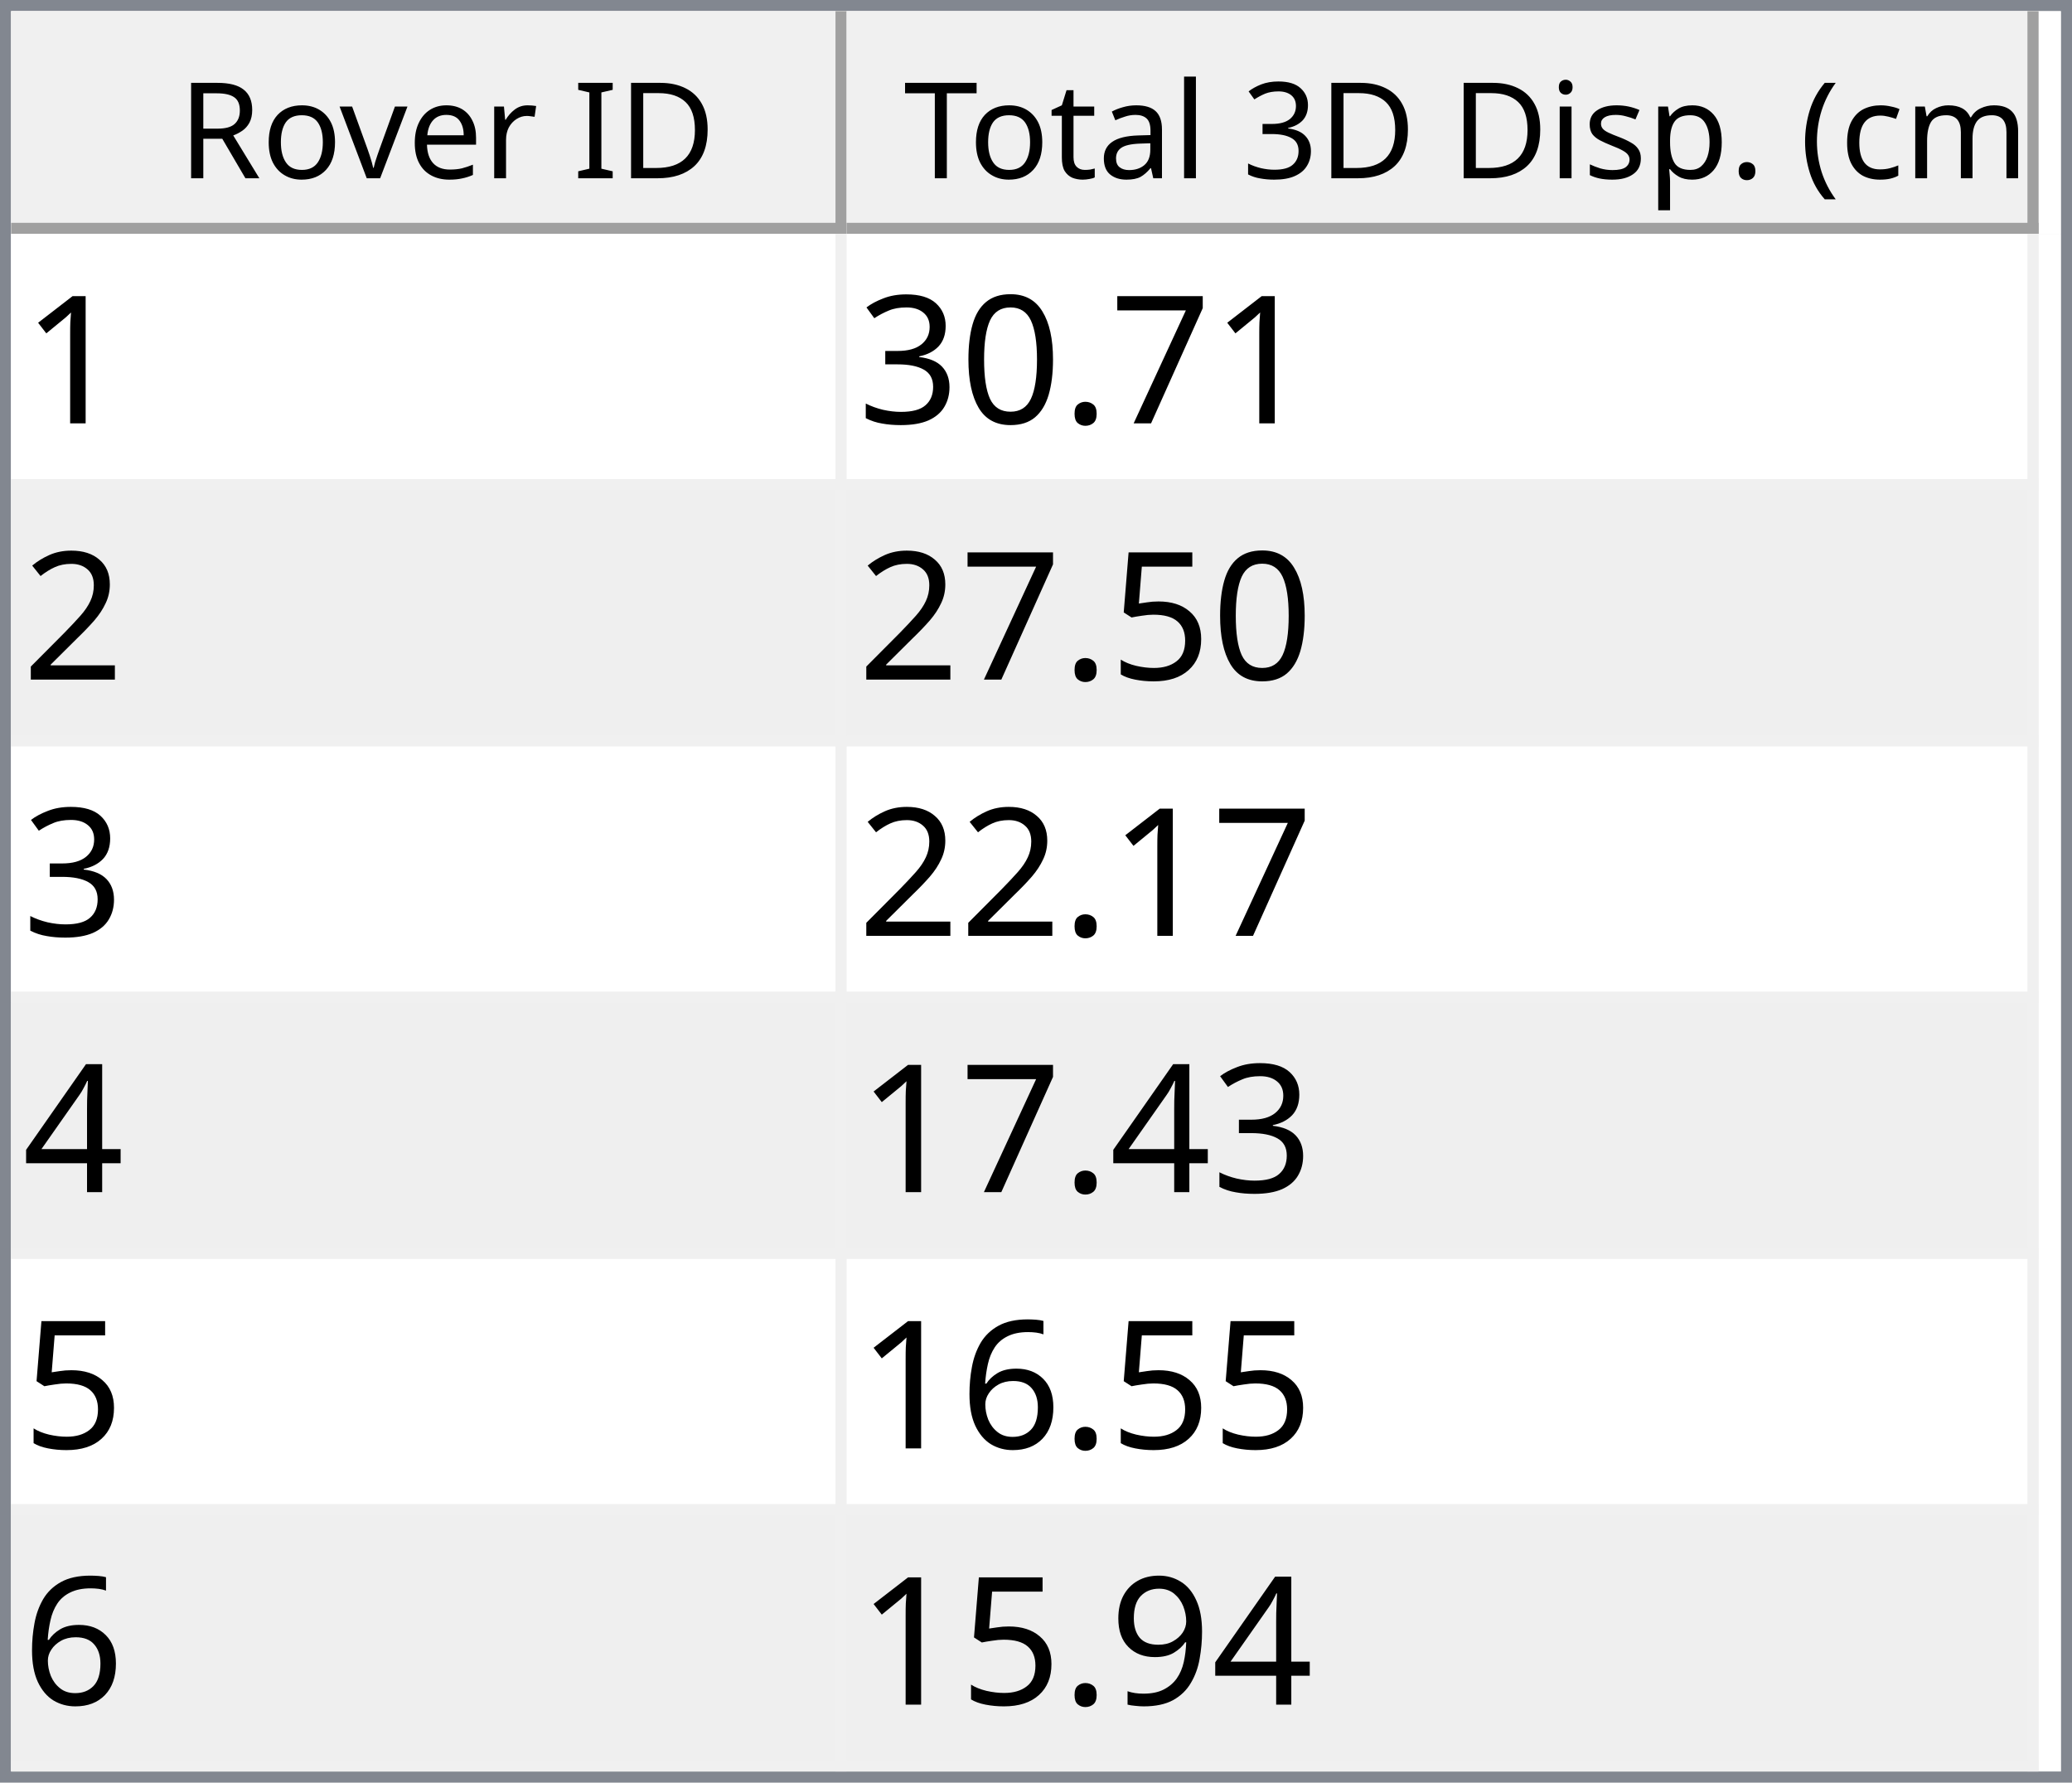
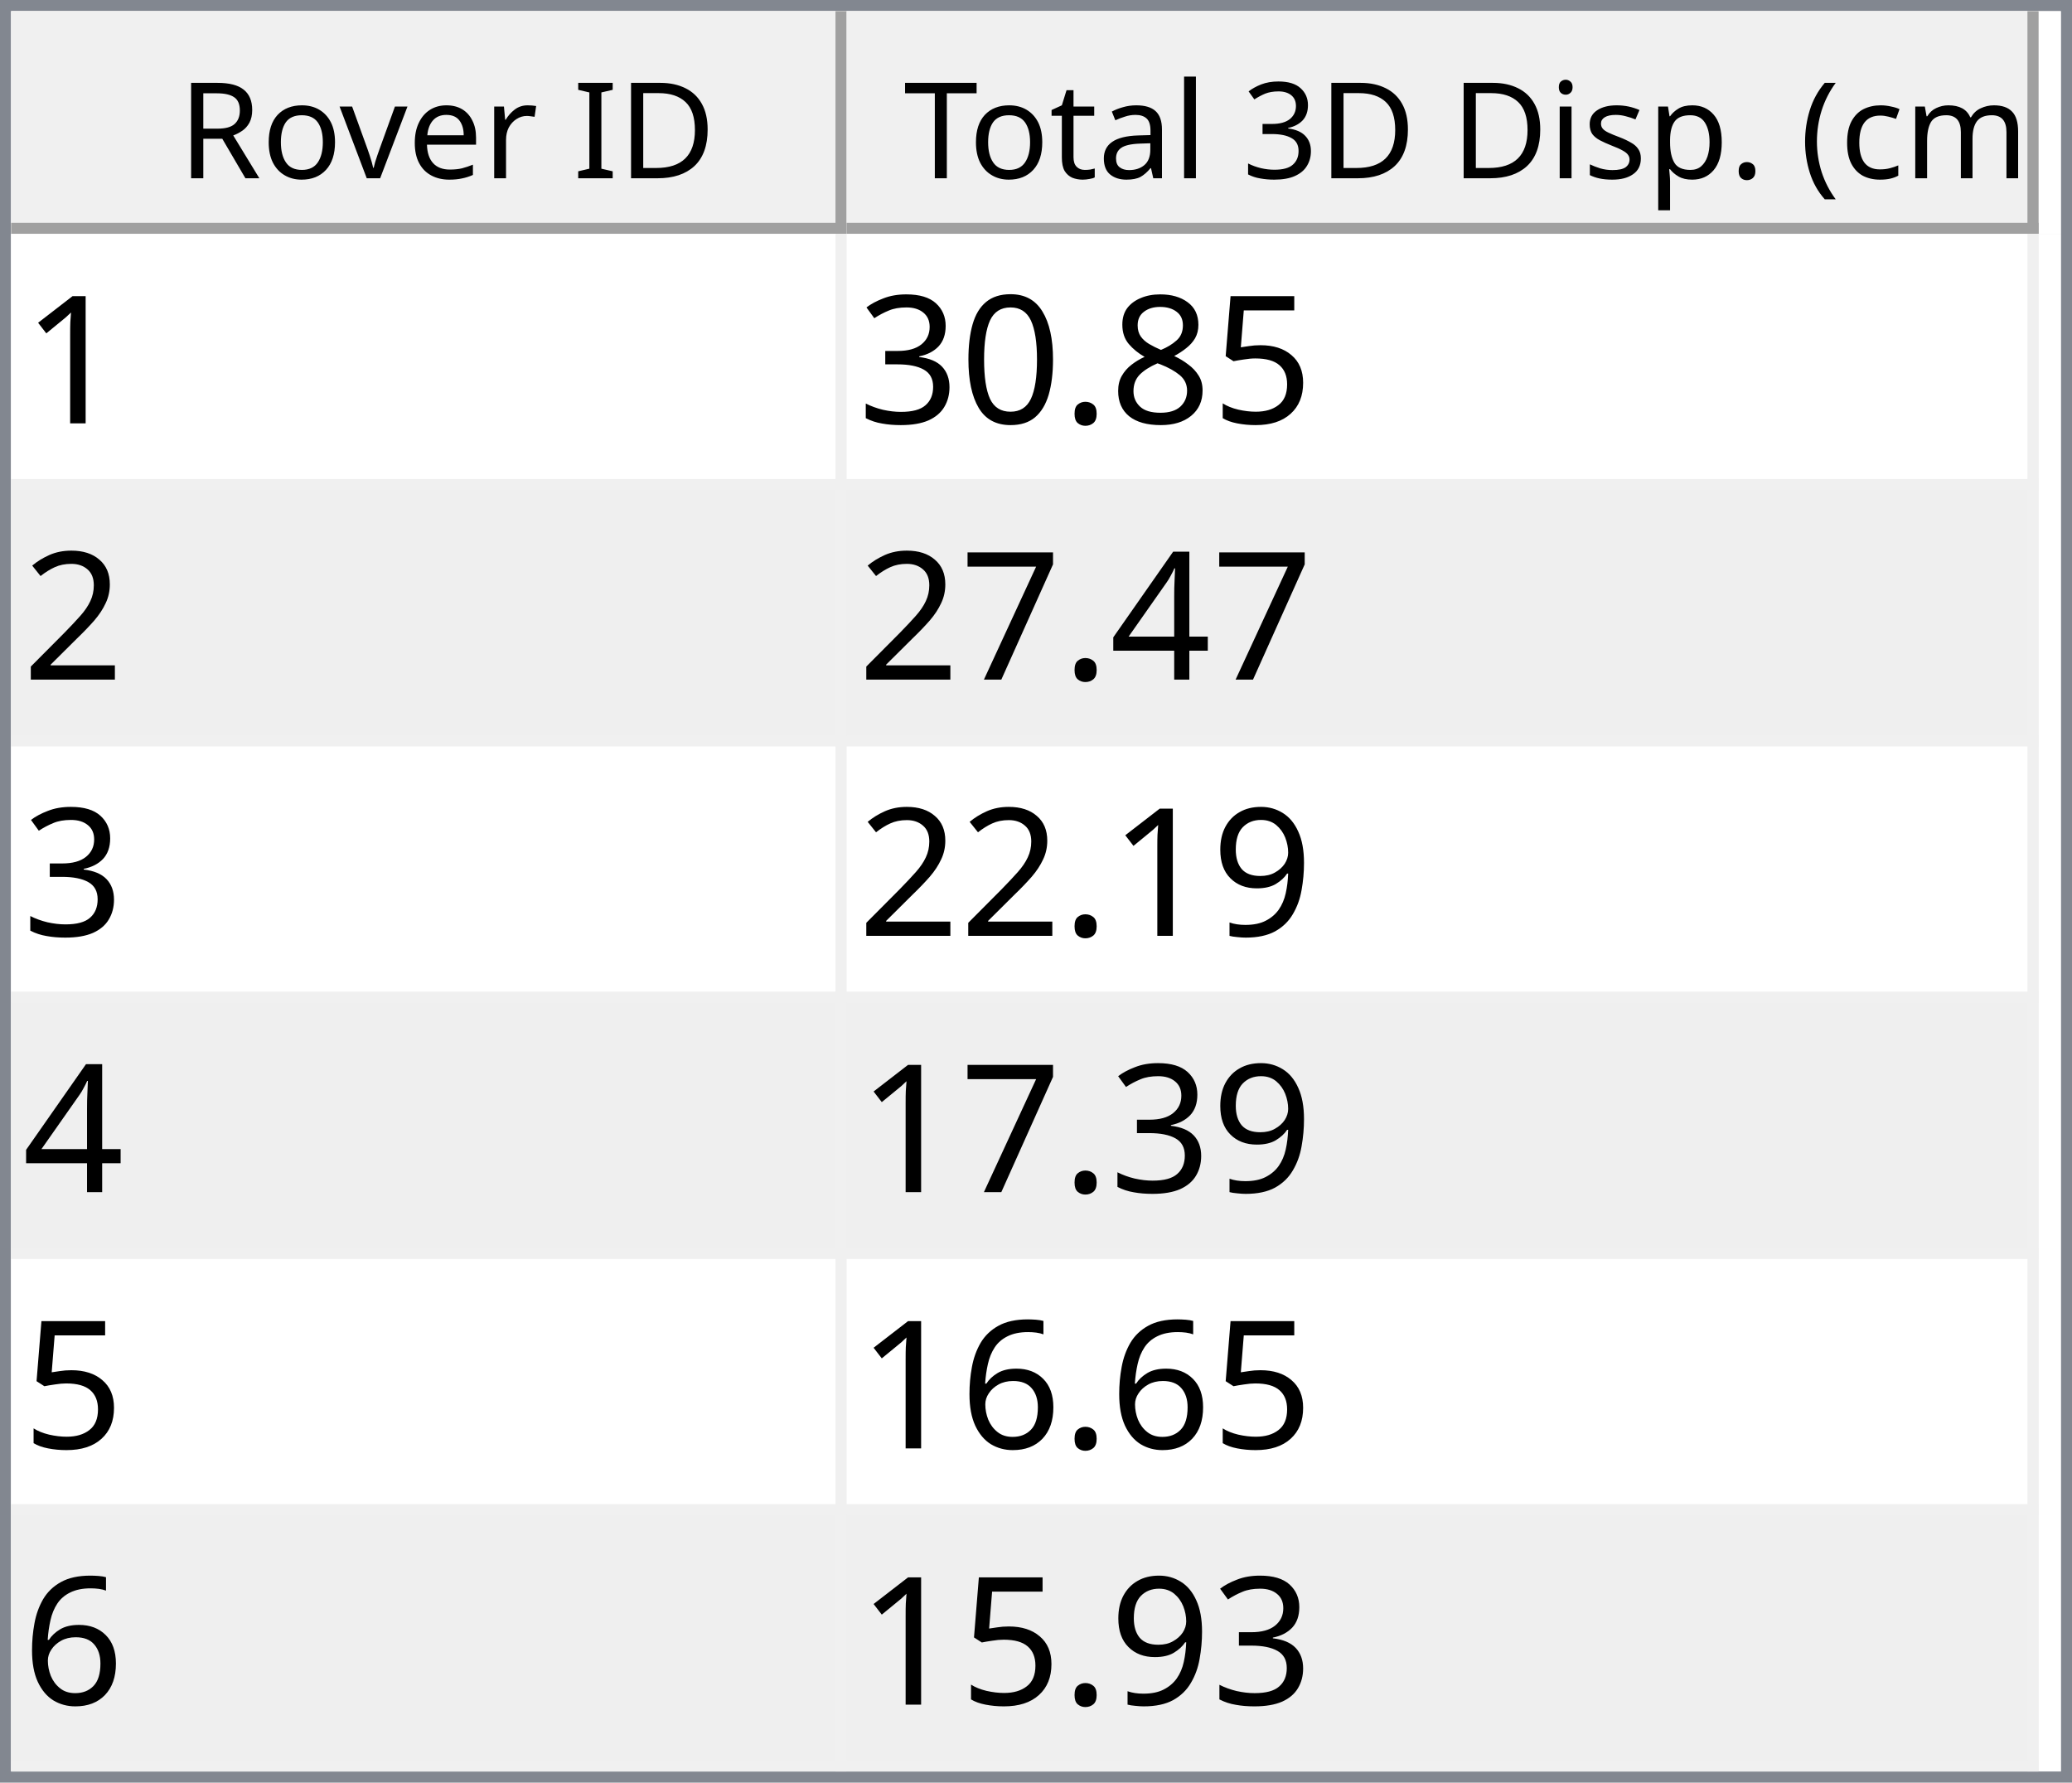
<svg xmlns="http://www.w3.org/2000/svg" style="fill-opacity:1; color-rendering:auto; color-interpolation:auto; text-rendering:auto; stroke:black; stroke-linecap:square; stroke-miterlimit:10; shape-rendering:auto; stroke-opacity:1; fill:black; stroke-dasharray:none; font-weight:normal; stroke-width:1; font-family:'Dialog'; font-style:normal; stroke-linejoin:miter; font-size:12px; stroke-dashoffset:0; image-rendering:auto;" width="186" height="160">
  <defs id="genericDefs" />
  <g>
    <defs id="defs1">
      <clipPath clipPathUnits="userSpaceOnUse" id="clipPath1">
        <path d="M0 0 L186 0 L186 160 L0 160 L0 0 Z" />
      </clipPath>
      <clipPath clipPathUnits="userSpaceOnUse" id="clipPath2">
        <path d="M0 0 L0 160 L186 160 L186 0 Z" />
      </clipPath>
      <clipPath clipPathUnits="userSpaceOnUse" id="clipPath3">
        <path d="M0 0 L0 20 L184 20 L184 0 Z" />
      </clipPath>
      <clipPath clipPathUnits="userSpaceOnUse" id="clipPath4">
        <path d="M0 0 L0 20 L75 20 L75 0 Z" />
      </clipPath>
      <clipPath clipPathUnits="userSpaceOnUse" id="clipPath5">
        <path d="M1 1 L1 19 L74 19 L74 1 Z" />
      </clipPath>
      <clipPath clipPathUnits="userSpaceOnUse" id="clipPath6">
        <path d="M0 0 L0 18 L73 18 L73 0 Z" />
      </clipPath>
      <clipPath clipPathUnits="userSpaceOnUse" id="clipPath7">
        <path d="M-0.5 -0.5 L-0.5 19.5 L74.5 19.5 L74.5 -0.5 Z" />
      </clipPath>
      <clipPath clipPathUnits="userSpaceOnUse" id="clipPath8">
        <path d="M0 0 L0 20 L107 20 L107 0 Z" />
      </clipPath>
      <clipPath clipPathUnits="userSpaceOnUse" id="clipPath9">
        <path d="M1 1 L1 19 L106 19 L106 1 Z" />
      </clipPath>
      <clipPath clipPathUnits="userSpaceOnUse" id="clipPath10">
        <path d="M0 0 L0 18 L105 18 L105 0 Z" />
      </clipPath>
      <clipPath clipPathUnits="userSpaceOnUse" id="clipPath11">
        <path d="M-0.5 -0.5 L-0.5 19.5 L106.5 19.5 L106.5 -0.5 Z" />
      </clipPath>
      <clipPath clipPathUnits="userSpaceOnUse" id="clipPath12">
        <path d="M0 0 L0 138 L184 138 L184 0 Z" />
      </clipPath>
      <clipPath clipPathUnits="userSpaceOnUse" id="clipPath13">
        <path d="M0 0 L0 138 L182 138 L182 0 Z" />
      </clipPath>
      <clipPath clipPathUnits="userSpaceOnUse" id="clipPath14">
        <path d="M-0.5 -0.5 L-0.5 137.5 L181.5 137.5 L181.5 -0.5 Z" />
      </clipPath>
      <clipPath clipPathUnits="userSpaceOnUse" id="clipPath15">
        <path d="M0 0 L0 22 L74 22 L74 0 Z" />
      </clipPath>
      <clipPath clipPathUnits="userSpaceOnUse" id="clipPath16">
        <path d="M0 0 L0 22 L106 22 L106 0 Z" />
      </clipPath>
      <font horiz-adv-x="64.551" id="font1">
        <font-face ascent="107.91" descent="25.098" units-per-em="100" style="font-style:normal; font-family:Segoe UI; font-weight:normal;" />
        <missing-glyph horiz-adv-x="64.551" d="M8.109 0 L8.109 68.266 L56.453 68.266 L56.453 0 L8.109 0 ZM15.328 7.234 L49.219 7.234 L49.219 61.031 L15.328 61.031 L15.328 7.234 Z" />
        <glyph unicode="D" horiz-adv-x="70.117" d="M9.188 0 L9.188 70.016 L28.516 70.016 Q65.531 70.016 65.531 35.891 Q65.531 19.672 55.25 9.836 Q44.969 0 27.734 0 L9.188 0 ZM17.391 62.594 L17.391 7.422 L27.828 7.422 Q41.609 7.422 49.273 14.797 Q56.938 22.172 56.938 35.688 Q56.938 62.594 28.328 62.594 L17.391 62.594 Z" />
        <glyph unicode="I" horiz-adv-x="26.611" d="M17.391 0 L9.188 0 L9.188 70.016 L17.391 70.016 L17.391 0 Z" />
        <glyph unicode=" " horiz-adv-x="27.393" d="" />
        <glyph unicode="r" horiz-adv-x="34.766" d="M34.188 41.891 Q32.078 43.5 28.125 43.5 Q23 43.5 19.555 38.672 Q16.109 33.844 16.109 25.484 L16.109 0 L8.109 0 L8.109 50 L16.109 50 L16.109 39.703 L16.312 39.703 Q18.016 44.969 21.531 47.922 Q25.047 50.875 29.391 50.875 Q32.516 50.875 34.188 50.203 L34.188 41.891 Z" />
        <glyph unicode="e" horiz-adv-x="52.295" d="M48.297 23 L12.984 23 Q13.188 14.656 17.484 10.109 Q21.781 5.562 29.297 5.562 Q37.75 5.562 44.828 11.141 L44.828 3.609 Q38.234 -1.172 27.391 -1.172 Q16.797 -1.172 10.742 5.641 Q4.688 12.453 4.688 24.812 Q4.688 36.469 11.305 43.82 Q17.922 51.172 27.734 51.172 Q37.547 51.172 42.922 44.828 Q48.297 38.484 48.297 27.203 L48.297 23 ZM40.094 29.781 Q40.047 36.719 36.75 40.578 Q33.453 44.438 27.594 44.438 Q21.922 44.438 17.969 40.383 Q14.016 36.328 13.094 29.781 L40.094 29.781 Z" />
        <glyph unicode="v" horiz-adv-x="47.9" d="M47.406 50 L27.484 0 L19.625 0 L0.688 50 L9.469 50 L22.172 13.672 Q23.578 9.672 23.922 6.688 L24.125 6.688 Q24.609 10.453 25.688 13.484 L38.969 50 L47.406 50 Z" />
        <glyph unicode="o" horiz-adv-x="58.594" d="M29 -1.172 Q17.922 -1.172 11.305 5.836 Q4.688 12.844 4.688 24.422 Q4.688 37.016 11.57 44.094 Q18.453 51.172 30.172 51.172 Q41.359 51.172 47.633 44.289 Q53.906 37.406 53.906 25.203 Q53.906 13.234 47.141 6.031 Q40.375 -1.172 29 -1.172 ZM29.594 44.438 Q21.875 44.438 17.383 39.188 Q12.891 33.938 12.891 24.703 Q12.891 15.828 17.43 10.695 Q21.969 5.562 29.594 5.562 Q37.359 5.562 41.531 10.594 Q45.703 15.625 45.703 24.906 Q45.703 34.281 41.531 39.359 Q37.359 44.438 29.594 44.438 Z" />
        <glyph unicode="R" horiz-adv-x="59.814" d="M59.375 0 L49.609 0 L37.891 19.625 Q36.281 22.359 34.766 24.289 Q33.25 26.219 31.664 27.438 Q30.078 28.656 28.25 29.219 Q26.422 29.781 24.125 29.781 L17.391 29.781 L17.391 0 L9.188 0 L9.188 70.016 L30.078 70.016 Q34.672 70.016 38.555 68.867 Q42.438 67.719 45.289 65.375 Q48.141 63.031 49.758 59.547 Q51.375 56.062 51.375 51.375 Q51.375 47.703 50.273 44.656 Q49.172 41.609 47.148 39.211 Q45.125 36.812 42.266 35.133 Q39.406 33.453 35.844 32.516 L35.844 32.328 Q37.594 31.547 38.891 30.547 Q40.188 29.547 41.359 28.18 Q42.531 26.812 43.68 25.078 Q44.828 23.344 46.234 21.047 L59.375 0 ZM17.391 62.594 L17.391 37.203 L28.516 37.203 Q31.594 37.203 34.203 38.133 Q36.812 39.062 38.719 40.797 Q40.625 42.531 41.703 45.047 Q42.781 47.562 42.781 50.688 Q42.781 56.297 39.141 59.445 Q35.5 62.594 28.609 62.594 L17.391 62.594 Z" />
        <glyph unicode=")" horiz-adv-x="30.176" d="M8.297 -15.922 L1.172 -15.922 Q16.406 2.344 16.406 26.812 Q16.406 51.469 1.078 70.016 L8.297 70.016 Q23.531 52.156 23.531 26.703 Q23.531 1.375 8.297 -15.922 Z" />
        <glyph unicode="m" horiz-adv-x="86.133" d="M79.109 0 L71.094 0 L71.094 28.719 Q71.094 37.016 68.531 40.727 Q65.969 44.438 59.906 44.438 Q54.781 44.438 51.195 39.75 Q47.609 35.062 47.609 28.516 L47.609 0 L39.594 0 L39.594 29.688 Q39.594 44.438 28.219 44.438 Q22.953 44.438 19.531 40.016 Q16.109 35.594 16.109 28.516 L16.109 0 L8.109 0 L8.109 50 L16.109 50 L16.109 42.094 L16.312 42.094 Q21.625 51.172 31.844 51.172 Q36.969 51.172 40.773 48.312 Q44.578 45.453 46 40.828 Q51.562 51.172 62.594 51.172 Q79.109 51.172 79.109 30.812 L79.109 0 Z" />
        <glyph unicode="c" horiz-adv-x="46.191" d="M42.188 2.297 Q36.422 -1.172 28.516 -1.172 Q17.828 -1.172 11.258 5.789 Q4.688 12.75 4.688 23.828 Q4.688 36.188 11.766 43.68 Q18.844 51.172 30.672 51.172 Q37.25 51.172 42.281 48.734 L42.281 40.531 Q36.719 44.438 30.375 44.438 Q22.703 44.438 17.797 38.945 Q12.891 33.453 12.891 24.516 Q12.891 15.719 17.508 10.641 Q22.125 5.562 29.891 5.562 Q36.422 5.562 42.188 9.906 L42.188 2.297 Z" />
        <glyph unicode="(" horiz-adv-x="30.176" d="M29.109 -15.922 L21.969 -15.922 Q6.844 1.375 6.844 26.703 Q6.844 52.156 21.969 70.016 L29.203 70.016 Q13.875 51.469 13.875 26.812 Q13.875 2.344 29.109 -15.922 Z" />
        <glyph unicode="." horiz-adv-x="21.68" d="M10.891 -1.078 Q8.641 -1.078 7.055 0.539 Q5.469 2.156 5.469 4.391 Q5.469 6.641 7.055 8.273 Q8.641 9.906 10.891 9.906 Q13.188 9.906 14.797 8.273 Q16.406 6.641 16.406 4.391 Q16.406 2.156 14.797 0.539 Q13.188 -1.078 10.891 -1.078 Z" />
        <glyph unicode="p" horiz-adv-x="58.789" d="M16.312 7.234 L16.109 7.234 L16.109 -23 L8.109 -23 L8.109 50 L16.109 50 L16.109 41.219 L16.312 41.219 Q22.219 51.172 33.594 51.172 Q43.266 51.172 48.688 44.461 Q54.109 37.75 54.109 26.469 Q54.109 13.922 48 6.375 Q41.891 -1.172 31.297 -1.172 Q21.578 -1.172 16.312 7.234 ZM16.109 27.391 L16.109 20.406 Q16.109 14.203 20.141 9.883 Q24.172 5.562 30.375 5.562 Q37.641 5.562 41.773 11.133 Q45.906 16.703 45.906 26.609 Q45.906 34.969 42.047 39.703 Q38.188 44.438 31.594 44.438 Q24.609 44.438 20.359 39.578 Q16.109 34.719 16.109 27.391 Z" />
        <glyph unicode="s" horiz-adv-x="42.432" d="M5.078 1.812 L5.078 10.406 Q11.625 5.562 19.484 5.562 Q30.031 5.562 30.031 12.594 Q30.031 14.594 29.125 15.992 Q28.219 17.391 26.68 18.461 Q25.141 19.531 23.07 20.383 Q21 21.234 18.609 22.172 Q15.281 23.484 12.766 24.828 Q10.25 26.172 8.57 27.859 Q6.891 29.547 6.031 31.695 Q5.172 33.844 5.172 36.719 Q5.172 40.234 6.789 42.945 Q8.406 45.656 11.086 47.484 Q13.766 49.312 17.211 50.242 Q20.656 51.172 24.312 51.172 Q30.812 51.172 35.938 48.922 L35.938 40.828 Q30.422 44.438 23.25 44.438 Q21 44.438 19.195 43.922 Q17.391 43.406 16.094 42.477 Q14.797 41.547 14.086 40.258 Q13.375 38.969 13.375 37.406 Q13.375 35.453 14.086 34.133 Q14.797 32.812 16.164 31.789 Q17.531 30.766 19.484 29.938 Q21.438 29.109 23.922 28.125 Q27.25 26.859 29.883 25.516 Q32.516 24.172 34.375 22.484 Q36.234 20.797 37.234 18.602 Q38.234 16.406 38.234 13.375 Q38.234 9.672 36.602 6.938 Q34.969 4.203 32.234 2.398 Q29.5 0.594 25.93 -0.289 Q22.359 -1.172 18.453 -1.172 Q10.75 -1.172 5.078 1.812 Z" />
        <glyph unicode="i" horiz-adv-x="24.219" d="M12.203 62.703 Q10.062 62.703 8.547 64.164 Q7.031 65.625 7.031 67.875 Q7.031 70.125 8.547 71.609 Q10.062 73.094 12.203 73.094 Q14.406 73.094 15.945 71.609 Q17.484 70.125 17.484 67.875 Q17.484 65.719 15.945 64.211 Q14.406 62.703 12.203 62.703 ZM16.109 0 L8.109 0 L8.109 50 L16.109 50 L16.109 0 Z" />
        <glyph unicode="3" horiz-adv-x="53.906" d="M46.531 19.828 Q46.531 15.094 44.75 11.211 Q42.969 7.328 39.719 4.57 Q36.469 1.812 31.93 0.297 Q27.391 -1.219 21.922 -1.219 Q11.922 -1.219 6 2.594 L6 11.188 Q13.094 5.609 22.219 5.609 Q25.875 5.609 28.828 6.539 Q31.781 7.469 33.906 9.227 Q36.031 10.984 37.18 13.477 Q38.328 15.969 38.328 19.094 Q38.328 32.812 18.797 32.812 L12.984 32.812 L12.984 39.594 L18.5 39.594 Q35.797 39.594 35.797 52.484 Q35.797 64.406 22.609 64.406 Q15.188 64.406 8.688 59.422 L8.688 67.188 Q15.375 71.188 24.609 71.188 Q29 71.188 32.57 69.969 Q36.141 68.75 38.68 66.555 Q41.219 64.359 42.609 61.281 Q44 58.203 44 54.5 Q44 40.672 30.031 36.719 L30.031 36.531 Q33.594 36.141 36.625 34.797 Q39.656 33.453 41.852 31.305 Q44.047 29.156 45.289 26.25 Q46.531 23.344 46.531 19.828 Z" />
        <glyph unicode="l" horiz-adv-x="24.219" d="M16.109 0 L8.109 0 L8.109 74.031 L16.109 74.031 L16.109 0 Z" />
        <glyph unicode="a" horiz-adv-x="50.879" d="M43.891 0 L35.891 0 L35.891 7.812 L35.688 7.812 Q30.469 -1.172 20.312 -1.172 Q12.844 -1.172 8.617 2.781 Q4.391 6.734 4.391 13.281 Q4.391 27.297 20.906 29.594 L35.891 31.688 Q35.891 44.438 25.594 44.438 Q16.547 44.438 9.281 38.281 L9.281 46.484 Q16.656 51.172 26.266 51.172 Q43.891 51.172 43.891 32.516 L43.891 0 ZM35.891 25.297 L23.828 23.641 Q18.266 22.859 15.43 20.875 Q12.594 18.891 12.594 13.875 Q12.594 10.203 15.211 7.883 Q17.828 5.562 22.172 5.562 Q28.125 5.562 32.008 9.742 Q35.891 13.922 35.891 20.312 L35.891 25.297 Z" />
        <glyph unicode="t" horiz-adv-x="33.887" d="M31.297 0.484 Q28.469 -1.078 23.828 -1.078 Q10.688 -1.078 10.688 13.578 L10.688 43.172 L2.094 43.172 L2.094 50 L10.688 50 L10.688 62.203 L18.703 64.797 L18.703 50 L31.297 50 L31.297 43.172 L18.703 43.172 L18.703 14.984 Q18.703 9.969 20.414 7.82 Q22.125 5.672 26.078 5.672 Q29.109 5.672 31.297 7.328 L31.297 0.484 Z" />
        <glyph unicode="T" horiz-adv-x="52.393" d="M50.594 62.594 L30.375 62.594 L30.375 0 L22.172 0 L22.172 62.594 L2 62.594 L2 70.016 L50.594 70.016 L50.594 62.594 Z" />
      </font>
      <font horiz-adv-x="75.0" id="font2">
        <font-face ascent="100.537" descent="21.973" units-per-em="100" style="font-style:normal; font-family:sans-serif; font-weight:normal;" />
        <missing-glyph horiz-adv-x="75.0" d="M12.5 0 L12.5 62.5 L62.5 62.5 L62.5 0 L12.5 0 ZM14.062 1.562 L60.938 1.562 L60.938 60.938 L14.062 60.938 L14.062 1.562 Z" />
        <glyph unicode="1" horiz-adv-x="55.615" d="M37.25 0 L28.469 0 L28.469 56 Q25.297 52.984 20.141 49.953 Q14.984 46.922 10.891 45.406 L10.891 53.906 Q18.266 57.375 23.781 62.305 Q29.297 67.234 31.594 71.875 L37.25 71.875 L37.25 0 Z" />
-         <glyph unicode="7" horiz-adv-x="55.615" d="M4.734 62.203 L4.734 70.656 L51.078 70.656 L51.078 63.812 Q44.234 56.547 37.523 44.484 Q30.812 32.422 27.156 19.672 Q24.516 10.688 23.781 0 L14.75 0 Q14.891 8.453 18.062 20.414 Q21.234 32.375 27.172 43.484 Q33.109 54.594 39.797 62.203 L4.734 62.203 Z" />
+         <glyph unicode="5" horiz-adv-x="55.615" d="M4.156 18.75 L13.375 19.531 Q14.406 12.797 18.141 9.398 Q21.875 6 27.156 6 Q33.5 6 37.891 10.789 Q42.281 15.578 42.281 23.484 Q42.281 31 38.062 35.352 Q33.844 39.703 27 39.703 Q22.75 39.703 19.336 37.773 Q15.922 35.844 13.969 32.766 L5.719 33.844 L12.641 70.609 L48.25 70.609 L48.25 62.203 L19.672 62.203 L15.828 42.969 Q22.266 47.469 29.344 47.469 Q38.719 47.469 45.164 40.969 Q51.609 34.469 51.609 24.266 Q51.609 14.547 45.953 7.469 Q39.062 -1.219 27.156 -1.219 Q17.391 -1.219 11.211 4.25 Q5.031 9.719 4.156 18.75 Z" />
+         <glyph unicode="8" horiz-adv-x="55.615" d="M17.672 38.812 Q12.203 40.828 9.57 44.539 Q6.938 48.25 6.938 53.422 Q6.938 61.234 12.555 66.555 Q18.172 71.875 27.484 71.875 Q36.859 71.875 42.578 66.43 Q48.297 60.984 48.297 53.172 Q48.297 48.188 45.68 44.508 Q43.062 40.828 37.75 38.812 Q44.344 36.672 47.781 31.883 Q51.219 27.094 51.219 20.453 Q51.219 11.281 44.727 5.031 Q38.234 -1.219 27.641 -1.219 Q17.047 -1.219 10.547 5.055 Q4.047 11.328 4.047 20.703 Q4.047 27.688 7.594 32.398 Q11.141 37.109 17.672 38.812 ZM15.922 53.719 Q15.922 48.641 19.195 45.414 Q22.469 42.188 27.688 42.188 Q32.766 42.188 36.016 45.383 Q39.266 48.578 39.266 53.219 Q39.266 58.062 35.914 61.359 Q32.562 64.656 27.594 64.656 Q22.562 64.656 19.242 61.43 Q15.922 58.203 15.922 53.719 ZM13.094 20.656 Q13.094 16.891 14.875 13.375 Q16.656 9.859 20.172 7.93 Q23.688 6 27.734 6 Q34.031 6 38.133 10.055 Q42.234 14.109 42.234 20.359 Q42.234 26.703 38.016 30.859 Q33.797 35.016 27.438 35.016 Q21.234 35.016 17.164 30.914 Q13.094 26.812 13.094 20.656 Z" />
        <glyph unicode="." horiz-adv-x="27.783" d="M9.078 0 L9.078 10.016 L19.094 10.016 L19.094 0 L9.078 0 Z" />
        <glyph unicode="0" horiz-adv-x="55.615" d="M4.156 35.297 Q4.156 48 6.766 55.742 Q9.375 63.484 14.523 67.68 Q19.672 71.875 27.484 71.875 Q33.25 71.875 37.594 69.555 Q41.938 67.234 44.773 62.867 Q47.609 58.5 49.219 52.227 Q50.828 45.953 50.828 35.297 Q50.828 22.703 48.242 14.969 Q45.656 7.234 40.508 3.008 Q35.359 -1.219 27.484 -1.219 Q17.141 -1.219 11.234 6.203 Q4.156 15.141 4.156 35.297 ZM13.188 35.297 Q13.188 17.672 17.312 11.836 Q21.438 6 27.484 6 Q33.547 6 37.672 11.859 Q41.797 17.719 41.797 35.297 Q41.797 52.984 37.672 58.789 Q33.547 64.594 27.391 64.594 Q21.344 64.594 17.719 59.469 Q13.188 52.938 13.188 35.297 Z" />
        <glyph unicode="3" horiz-adv-x="55.615" d="M4.203 18.891 L12.984 20.062 Q14.5 12.594 18.141 9.297 Q21.781 6 27 6 Q33.203 6 37.477 10.297 Q41.75 14.594 41.75 20.953 Q41.75 27 37.797 30.93 Q33.844 34.859 27.734 34.859 Q25.25 34.859 21.531 33.891 L22.516 41.609 Q23.391 41.5 23.922 41.5 Q29.547 41.5 34.039 44.43 Q38.531 47.359 38.531 53.469 Q38.531 58.297 35.258 61.477 Q31.984 64.656 26.812 64.656 Q21.688 64.656 18.266 61.43 Q14.844 58.203 13.875 51.766 L5.078 53.328 Q6.688 62.156 12.398 67.016 Q18.109 71.875 26.609 71.875 Q32.469 71.875 37.398 69.359 Q42.328 66.844 44.945 62.5 Q47.562 58.156 47.562 53.266 Q47.562 48.641 45.07 44.828 Q42.578 41.016 37.703 38.766 Q44.047 37.312 47.562 32.695 Q51.078 28.078 51.078 21.141 Q51.078 11.766 44.242 5.25 Q37.406 -1.266 26.953 -1.266 Q17.531 -1.266 11.305 4.352 Q5.078 9.969 4.203 18.891 Z" />
        <glyph unicode="2" horiz-adv-x="55.615" d="M50.344 8.453 L50.344 0 L3.031 0 Q2.938 3.172 4.047 6.109 Q5.859 10.938 9.836 15.625 Q13.812 20.312 21.344 26.469 Q33.016 36.031 37.117 41.625 Q41.219 47.219 41.219 52.203 Q41.219 57.422 37.477 61.008 Q33.734 64.594 27.734 64.594 Q21.391 64.594 17.578 60.789 Q13.766 56.984 13.719 50.25 L4.688 51.172 Q5.609 61.281 11.664 66.578 Q17.719 71.875 27.938 71.875 Q38.234 71.875 44.242 66.164 Q50.25 60.453 50.25 52 Q50.25 47.703 48.492 43.555 Q46.734 39.406 42.656 34.812 Q38.578 30.219 29.109 22.219 Q21.188 15.578 18.945 13.211 Q16.703 10.844 15.234 8.453 L50.344 8.453 Z" />
-         <glyph unicode="5" horiz-adv-x="55.615" d="M4.156 18.75 L13.375 19.531 Q14.406 12.797 18.141 9.398 Q21.875 6 27.156 6 Q33.5 6 37.891 10.789 Q42.281 15.578 42.281 23.484 Q42.281 31 38.062 35.352 Q33.844 39.703 27 39.703 Q22.75 39.703 19.336 37.773 Q15.922 35.844 13.969 32.766 L5.719 33.844 L12.641 70.609 L48.25 70.609 L48.25 62.203 L19.672 62.203 L15.828 42.969 Q22.266 47.469 29.344 47.469 Q38.719 47.469 45.164 40.969 Q51.609 34.469 51.609 24.266 Q51.609 14.547 45.953 7.469 Q39.062 -1.219 27.156 -1.219 Q17.391 -1.219 11.211 4.25 Q5.031 9.719 4.156 18.75 Z" />
        <glyph unicode="4" horiz-adv-x="55.615" d="M32.328 0 L32.328 17.141 L1.266 17.141 L1.266 25.203 L33.938 71.578 L41.109 71.578 L41.109 25.203 L50.781 25.203 L50.781 17.141 L41.109 17.141 L41.109 0 L32.328 0 ZM32.328 25.203 L32.328 57.469 L9.906 25.203 L32.328 25.203 Z" />
+         <glyph unicode="7" horiz-adv-x="55.615" d="M4.734 62.203 L4.734 70.656 L51.078 70.656 L51.078 63.812 Q44.234 56.547 37.523 44.484 Q30.812 32.422 27.156 19.672 Q24.516 10.688 23.781 0 L14.75 0 Q14.891 8.453 18.062 20.414 Q21.234 32.375 27.172 43.484 Q33.109 54.594 39.797 62.203 L4.734 62.203 Z" />
+         <glyph unicode="9" horiz-adv-x="55.615" d="M5.469 16.547 L13.922 17.328 Q14.984 11.375 18.016 8.688 Q21.047 6 25.781 6 Q29.828 6 32.883 7.859 Q35.938 9.719 37.891 12.82 Q39.844 15.922 41.164 21.195 Q42.484 26.469 42.484 31.938 Q42.484 32.516 42.438 33.688 Q39.797 29.5 35.234 26.883 Q30.672 24.266 25.344 24.266 Q16.453 24.266 10.305 30.711 Q4.156 37.156 4.156 47.703 Q4.156 58.594 10.578 65.234 Q17 71.875 26.656 71.875 Q33.641 71.875 39.43 68.117 Q45.219 64.359 48.219 57.398 Q51.219 50.438 51.219 37.25 Q51.219 23.531 48.242 15.406 Q45.266 7.281 39.383 3.031 Q33.5 -1.219 25.594 -1.219 Q17.188 -1.219 11.867 3.445 Q6.547 8.109 5.469 16.547 ZM41.453 48.141 Q41.453 55.719 37.43 60.156 Q33.406 64.594 27.734 64.594 Q21.875 64.594 17.531 59.812 Q13.188 55.031 13.188 47.406 Q13.188 40.578 17.312 36.305 Q21.438 32.031 27.484 32.031 Q33.594 32.031 37.523 36.305 Q41.453 40.578 41.453 48.141 Z" />
        <glyph unicode="6" horiz-adv-x="55.615" d="M49.75 54.047 L41.016 53.375 Q39.844 58.547 37.703 60.891 Q34.125 64.656 28.906 64.656 Q24.703 64.656 21.531 62.312 Q17.391 59.281 14.992 53.469 Q12.594 47.656 12.5 36.922 Q15.672 41.75 20.266 44.094 Q24.859 46.438 29.891 46.438 Q38.672 46.438 44.852 39.969 Q51.031 33.5 51.031 23.25 Q51.031 16.5 48.125 10.719 Q45.219 4.938 40.141 1.859 Q35.062 -1.219 28.609 -1.219 Q17.625 -1.219 10.695 6.859 Q3.766 14.938 3.766 33.5 Q3.766 54.25 11.422 63.672 Q18.109 71.875 29.438 71.875 Q37.891 71.875 43.289 67.141 Q48.688 62.406 49.75 54.047 ZM13.875 23.188 Q13.875 18.656 15.797 14.508 Q17.719 10.359 21.188 8.18 Q24.656 6 28.469 6 Q34.031 6 38.039 10.492 Q42.047 14.984 42.047 22.703 Q42.047 30.125 38.086 34.398 Q34.125 38.672 28.125 38.672 Q22.172 38.672 18.023 34.398 Q13.875 30.125 13.875 23.188 Z" />
-         <glyph unicode="9" horiz-adv-x="55.615" d="M5.469 16.547 L13.922 17.328 Q14.984 11.375 18.016 8.688 Q21.047 6 25.781 6 Q29.828 6 32.883 7.859 Q35.938 9.719 37.891 12.82 Q39.844 15.922 41.164 21.195 Q42.484 26.469 42.484 31.938 Q42.484 32.516 42.438 33.688 Q39.797 29.5 35.234 26.883 Q30.672 24.266 25.344 24.266 Q16.453 24.266 10.305 30.711 Q4.156 37.156 4.156 47.703 Q4.156 58.594 10.578 65.234 Q17 71.875 26.656 71.875 Q33.641 71.875 39.43 68.117 Q45.219 64.359 48.219 57.398 Q51.219 50.438 51.219 37.25 Q51.219 23.531 48.242 15.406 Q45.266 7.281 39.383 3.031 Q33.5 -1.219 25.594 -1.219 Q17.188 -1.219 11.867 3.445 Q6.547 8.109 5.469 16.547 ZM41.453 48.141 Q41.453 55.719 37.43 60.156 Q33.406 64.594 27.734 64.594 Q21.875 64.594 17.531 59.812 Q13.188 55.031 13.188 47.406 Q13.188 40.578 17.312 36.305 Q21.438 32.031 27.484 32.031 Q33.594 32.031 37.523 36.305 Q41.453 40.578 41.453 48.141 Z" />
      </font>
    </defs>
    <g style="fill:white; stroke:white;">
      <rect x="0" y="0" width="186" style="clip-path:url(#clipPath1); stroke:none;" height="160" />
    </g>
    <g style="fill:white; text-rendering:optimizeSpeed; color-rendering:optimizeSpeed; image-rendering:optimizeSpeed; shape-rendering:crispEdges; stroke:white; color-interpolation:sRGB;">
      <rect x="0" width="186" height="160" y="0" style="stroke:none;" />
      <path style="stroke:none;" d="M0 160 L186 160 L186 0 L0 0 Z" />
    </g>
    <g style="fill:rgb(240,240,240); font-family:'Segoe UI'; stroke:rgb(240,240,240);">
      <rect x="0" y="0" width="186" style="clip-path:url(#clipPath2); stroke:none;" height="160" />
    </g>
    <g style="fill:rgb(130,135,144); font-family:'Segoe UI'; stroke:rgb(130,135,144);">
      <path d="M0 0 L186 0 L186 160 L0 160 L0 0 ZM1 1 L185 1 L185 159 L1 159 L1 1 Z" style="fill-rule:evenodd; clip-path:url(#clipPath2); stroke:none;" />
    </g>
    <g style="fill:white; font-family:'Segoe UI'; stroke:white;" transform="translate(1,1)">
      <rect x="0" y="0" width="184" style="clip-path:url(#clipPath3); stroke:none;" height="20" />
    </g>
    <g style="fill:rgb(240,240,240); font-family:'Segoe UI'; stroke:rgb(240,240,240);" transform="translate(1,1)">
      <rect x="0" y="0" width="75" style="clip-path:url(#clipPath4); stroke:none;" height="20" />
    </g>
    <g style="font-family:'Segoe UI';" transform="translate(2,2)">
      <text x="14" xml:space="preserve" y="14" style="clip-path:url(#clipPath6); stroke:none;">Rover ID</text>
    </g>
    <g style="fill:rgb(160,160,160); font-family:'Segoe UI'; stroke:rgb(160,160,160); stroke-linejoin:bevel;" transform="translate(1.5,1.5)">
      <line x1="74" x2="74" y1="0" style="fill:none; clip-path:url(#clipPath7);" y2="19" />
    </g>
    <g style="fill:rgb(160,160,160); font-family:'Segoe UI'; stroke:rgb(160,160,160); stroke-linejoin:bevel;" transform="matrix(1,0,0,1,1,1) translate(0.5,0.5)">
      <line x1="0" x2="74" y1="19" style="fill:none; clip-path:url(#clipPath7);" y2="19" />
    </g>
    <g style="fill:rgb(240,240,240); font-family:'Segoe UI'; stroke:rgb(240,240,240);" transform="translate(76,1)">
      <rect x="0" y="0" width="107" style="clip-path:url(#clipPath8); stroke:none;" height="20" />
    </g>
    <g style="font-family:'Segoe UI';" transform="translate(77,2)">
      <text x="1" xml:space="preserve" y="14" style="clip-path:url(#clipPath10); stroke:none;"> Total 3D Disp. (cm)</text>
    </g>
    <g style="fill:rgb(160,160,160); font-family:'Segoe UI'; stroke:rgb(160,160,160); stroke-linejoin:bevel;" transform="translate(76.5,1.5)">
      <line x1="106" x2="106" y1="0" style="fill:none; clip-path:url(#clipPath11);" y2="19" />
    </g>
    <g style="fill:rgb(160,160,160); font-family:'Segoe UI'; stroke:rgb(160,160,160); stroke-linejoin:bevel;" transform="matrix(1,0,0,1,76,1) translate(0.5,0.5)">
      <line x1="0" x2="106" y1="19" style="fill:none; clip-path:url(#clipPath11);" y2="19" />
    </g>
    <g style="fill:white; font-family:'Segoe UI'; stroke:white;" transform="translate(1,21)">
      <rect x="0" y="0" width="184" style="clip-path:url(#clipPath12); stroke:none;" height="138" />
    </g>
    <g style="fill:rgb(240,240,240); font-size:16px; font-family:sans-serif; stroke:rgb(240,240,240);" transform="translate(1,21)">
      <rect x="0" y="0" width="182" style="clip-path:url(#clipPath13); stroke:none;" height="138" />
      <line transform="translate(0.5,0.5)" x1="0" x2="181" y1="22" style="clip-path:url(#clipPath14); fill:none; stroke-linejoin:bevel;" y2="22" />
    </g>
    <g transform="matrix(1,0,0,1,1,21) translate(0.5,0.5)" style="fill:rgb(240,240,240); font-size:16px; font-family:sans-serif; stroke:rgb(240,240,240); stroke-linejoin:bevel;">
      <line x1="0" x2="181" y1="45" style="fill:none; clip-path:url(#clipPath14);" y2="45" />
    </g>
    <g transform="matrix(1,0,0,1,1,21) translate(0.5,0.5)" style="fill:rgb(240,240,240); font-size:16px; font-family:sans-serif; stroke:rgb(240,240,240); stroke-linejoin:bevel;">
      <line x1="0" x2="181" y1="68" style="fill:none; clip-path:url(#clipPath14);" y2="68" />
    </g>
    <g transform="matrix(1,0,0,1,1,21) translate(0.5,0.5)" style="fill:rgb(240,240,240); font-size:16px; font-family:sans-serif; stroke:rgb(240,240,240); stroke-linejoin:bevel;">
      <line x1="0" x2="181" y1="91" style="fill:none; clip-path:url(#clipPath14);" y2="91" />
    </g>
    <g transform="matrix(1,0,0,1,1,21) translate(0.5,0.5)" style="fill:rgb(240,240,240); font-size:16px; font-family:sans-serif; stroke:rgb(240,240,240); stroke-linejoin:bevel;">
      <line x1="0" x2="181" y1="114" style="fill:none; clip-path:url(#clipPath14);" y2="114" />
    </g>
    <g transform="matrix(1,0,0,1,1,21) translate(0.5,0.5)" style="fill:rgb(240,240,240); font-size:16px; font-family:sans-serif; stroke:rgb(240,240,240); stroke-linejoin:bevel;">
      <line x1="0" x2="181" y1="137" style="fill:none; clip-path:url(#clipPath14);" y2="137" />
    </g>
    <g transform="matrix(1,0,0,1,1,21) translate(0.5,0.5)" style="fill:rgb(240,240,240); font-size:16px; font-family:sans-serif; stroke:rgb(240,240,240); stroke-linejoin:bevel;">
      <line x1="74" x2="74" y1="0" style="fill:none; clip-path:url(#clipPath14);" y2="137" />
    </g>
    <g transform="matrix(1,0,0,1,1,21) translate(0.5,0.5)" style="fill:rgb(240,240,240); font-size:16px; font-family:sans-serif; stroke:rgb(240,240,240); stroke-linejoin:bevel;">
      <line x1="181" x2="181" y1="0" style="fill:none; clip-path:url(#clipPath14);" y2="137" />
    </g>
    <g style="fill:white; font-size:16px; font-family:sans-serif; stroke:white;" transform="matrix(1,0,0,1,1,21)">
      <rect x="0" y="0" width="74" style="clip-path:url(#clipPath15); stroke:none;" height="22" />
      <text x="1" y="17" style="fill:black; clip-path:url(#clipPath15); stroke:none;" xml:space="preserve">1</text>
    </g>
    <g style="fill:white; font-size:16px; font-family:sans-serif; stroke:white;" transform="matrix(1,0,0,1,1,21) translate(75,0)">
      <rect x="0" y="0" width="106" style="clip-path:url(#clipPath16); stroke:none;" height="22" />
-       <text x="1" y="17" style="fill:black; clip-path:url(#clipPath16); stroke:none;" xml:space="preserve">30.71</text>
+       <text x="1" y="17" style="fill:black; clip-path:url(#clipPath16); stroke:none;" xml:space="preserve">30.85</text>
    </g>
    <g style="fill:rgb(239,239,239); font-size:16px; font-family:sans-serif; stroke:rgb(239,239,239);" transform="matrix(1,0,0,1,1,21) translate(0,23)">
      <rect x="0" y="0" width="74" style="clip-path:url(#clipPath15); stroke:none;" height="22" />
      <text x="1" y="17" style="fill:black; clip-path:url(#clipPath15); stroke:none;" xml:space="preserve">2</text>
    </g>
    <g style="fill:rgb(239,239,239); font-size:16px; font-family:sans-serif; stroke:rgb(239,239,239);" transform="matrix(1,0,0,1,1,21) translate(75,23)">
      <rect x="0" y="0" width="106" style="clip-path:url(#clipPath16); stroke:none;" height="22" />
-       <text x="1" y="17" style="fill:black; clip-path:url(#clipPath16); stroke:none;" xml:space="preserve">27.50</text>
+       <text x="1" y="17" style="fill:black; clip-path:url(#clipPath16); stroke:none;" xml:space="preserve">27.47</text>
    </g>
    <g style="fill:white; font-size:16px; font-family:sans-serif; stroke:white;" transform="matrix(1,0,0,1,1,21) translate(0,46)">
      <rect x="0" y="0" width="74" style="clip-path:url(#clipPath15); stroke:none;" height="22" />
      <text x="1" y="17" style="fill:black; clip-path:url(#clipPath15); stroke:none;" xml:space="preserve">3</text>
    </g>
    <g style="fill:white; font-size:16px; font-family:sans-serif; stroke:white;" transform="matrix(1,0,0,1,1,21) translate(75,46)">
      <rect x="0" y="0" width="106" style="clip-path:url(#clipPath16); stroke:none;" height="22" />
-       <text x="1" y="17" style="fill:black; clip-path:url(#clipPath16); stroke:none;" xml:space="preserve">22.17</text>
+       <text x="1" y="17" style="fill:black; clip-path:url(#clipPath16); stroke:none;" xml:space="preserve">22.19</text>
    </g>
    <g style="fill:rgb(239,239,239); font-size:16px; font-family:sans-serif; stroke:rgb(239,239,239);" transform="matrix(1,0,0,1,1,21) translate(0,69)">
      <rect x="0" y="0" width="74" style="clip-path:url(#clipPath15); stroke:none;" height="22" />
      <text x="1" y="17" style="fill:black; clip-path:url(#clipPath15); stroke:none;" xml:space="preserve">4</text>
    </g>
    <g style="fill:rgb(239,239,239); font-size:16px; font-family:sans-serif; stroke:rgb(239,239,239);" transform="matrix(1,0,0,1,1,21) translate(75,69)">
      <rect x="0" y="0" width="106" style="clip-path:url(#clipPath16); stroke:none;" height="22" />
-       <text x="1" y="17" style="fill:black; clip-path:url(#clipPath16); stroke:none;" xml:space="preserve">17.43</text>
+       <text x="1" y="17" style="fill:black; clip-path:url(#clipPath16); stroke:none;" xml:space="preserve">17.39</text>
    </g>
    <g style="fill:white; font-size:16px; font-family:sans-serif; stroke:white;" transform="matrix(1,0,0,1,1,21) translate(0,92)">
      <rect x="0" y="0" width="74" style="clip-path:url(#clipPath15); stroke:none;" height="22" />
      <text x="1" y="17" style="fill:black; clip-path:url(#clipPath15); stroke:none;" xml:space="preserve">5</text>
    </g>
    <g style="fill:white; font-size:16px; font-family:sans-serif; stroke:white;" transform="matrix(1,0,0,1,1,21) translate(75,92)">
      <rect x="0" y="0" width="106" style="clip-path:url(#clipPath16); stroke:none;" height="22" />
-       <text x="1" y="17" style="fill:black; clip-path:url(#clipPath16); stroke:none;" xml:space="preserve">16.55</text>
+       <text x="1" y="17" style="fill:black; clip-path:url(#clipPath16); stroke:none;" xml:space="preserve">16.65</text>
    </g>
    <g style="fill:rgb(239,239,239); font-size:16px; font-family:sans-serif; stroke:rgb(239,239,239);" transform="matrix(1,0,0,1,1,21) translate(0,115)">
      <rect x="0" y="0" width="74" style="clip-path:url(#clipPath15); stroke:none;" height="22" />
      <text x="1" y="17" style="fill:black; clip-path:url(#clipPath15); stroke:none;" xml:space="preserve">6</text>
    </g>
    <g style="fill:rgb(239,239,239); font-size:16px; font-family:sans-serif; stroke:rgb(239,239,239);" transform="matrix(1,0,0,1,1,21) translate(75,115)">
      <rect x="0" y="0" width="106" style="clip-path:url(#clipPath16); stroke:none;" height="22" />
-       <text x="1" y="17" style="fill:black; clip-path:url(#clipPath16); stroke:none;" xml:space="preserve">15.94</text>
+       <text x="1" y="17" style="fill:black; clip-path:url(#clipPath16); stroke:none;" xml:space="preserve">15.93</text>
    </g>
  </g>
</svg>
